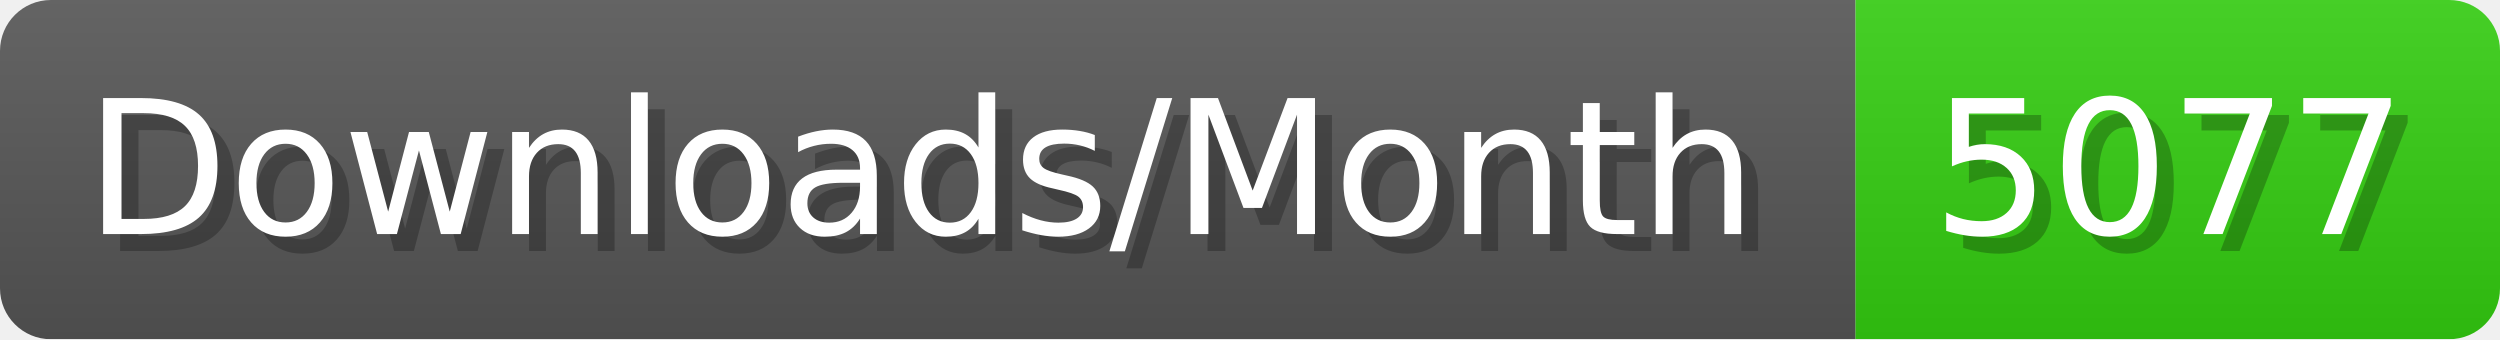
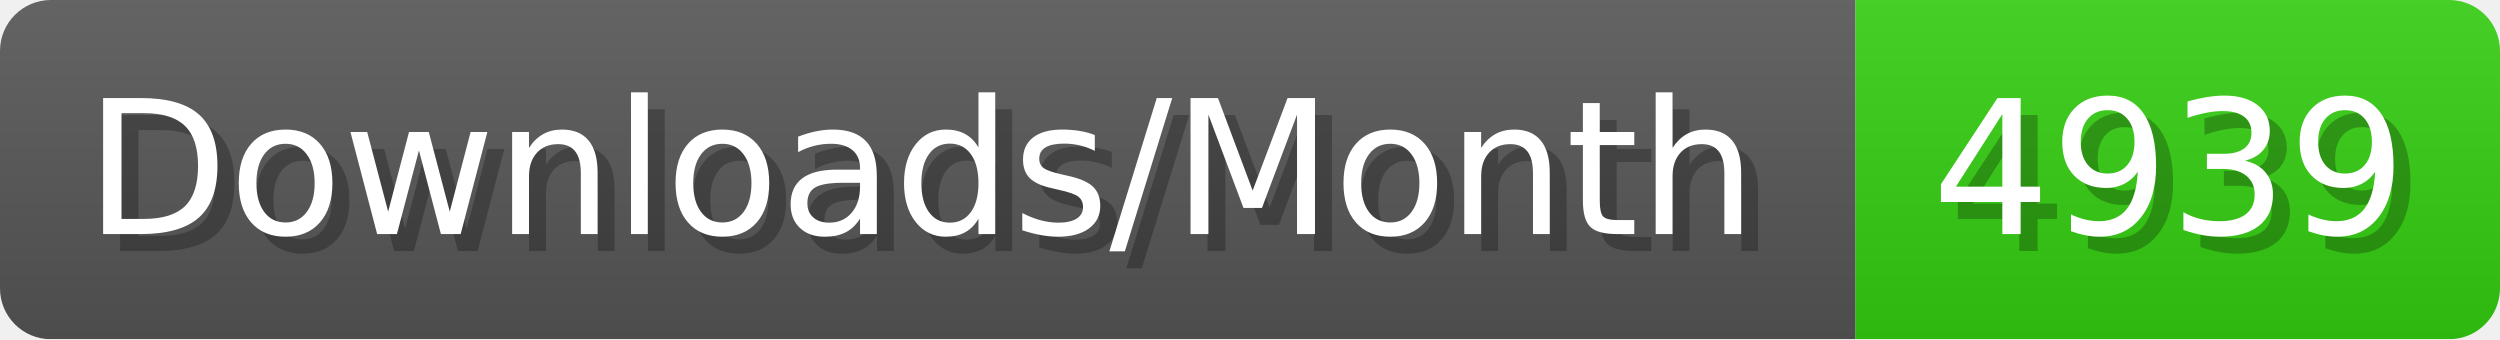
- <svg xmlns="http://www.w3.org/2000/svg" width="147.4" height="20" viewBox="0 0 1474 200" role="img" aria-label="Downloads/Month: 5077">
+ <svg xmlns="http://www.w3.org/2000/svg" width="147.4" height="20" viewBox="0 0 1474 200" role="img" aria-label="Downloads/Month: 4939">
  <linearGradient id="YlXUI" x2="0" y2="100%">
    <stop offset="0" stop-opacity=".1" stop-color="#EEE" />
    <stop offset="1" stop-opacity=".1" />
  </linearGradient>
  <mask id="JHhop">
    <rect width="1474" height="200" rx="30" fill="#FFF" />
  </mask>
  <g mask="url(#JHhop)">
    <rect width="1094" height="200" fill="#555" />
    <rect width="380" height="200" fill="#3C1" x="1094" />
    <rect width="1474" height="200" fill="url(#YlXUI)" />
  </g>
  <g aria-hidden="true" fill="#fff" text-anchor="start" font-family="Verdana,DejaVu Sans,sans-serif" font-size="110">
    <text x="60" y="148" textLength="994" fill="#000" opacity="0.25">Downloads/Month</text>
    <text x="50" y="138" textLength="994">Downloads/Month</text>
-     <text x="1149" y="148" textLength="280" fill="#000" opacity="0.25">5077</text>
-     <text x="1139" y="138" textLength="280">5077</text>
+     <text x="1149" y="148" textLength="280" fill="#000" opacity="0.25">4939</text>
+     <text x="1139" y="138" textLength="280">4939</text>
  </g>
</svg>
